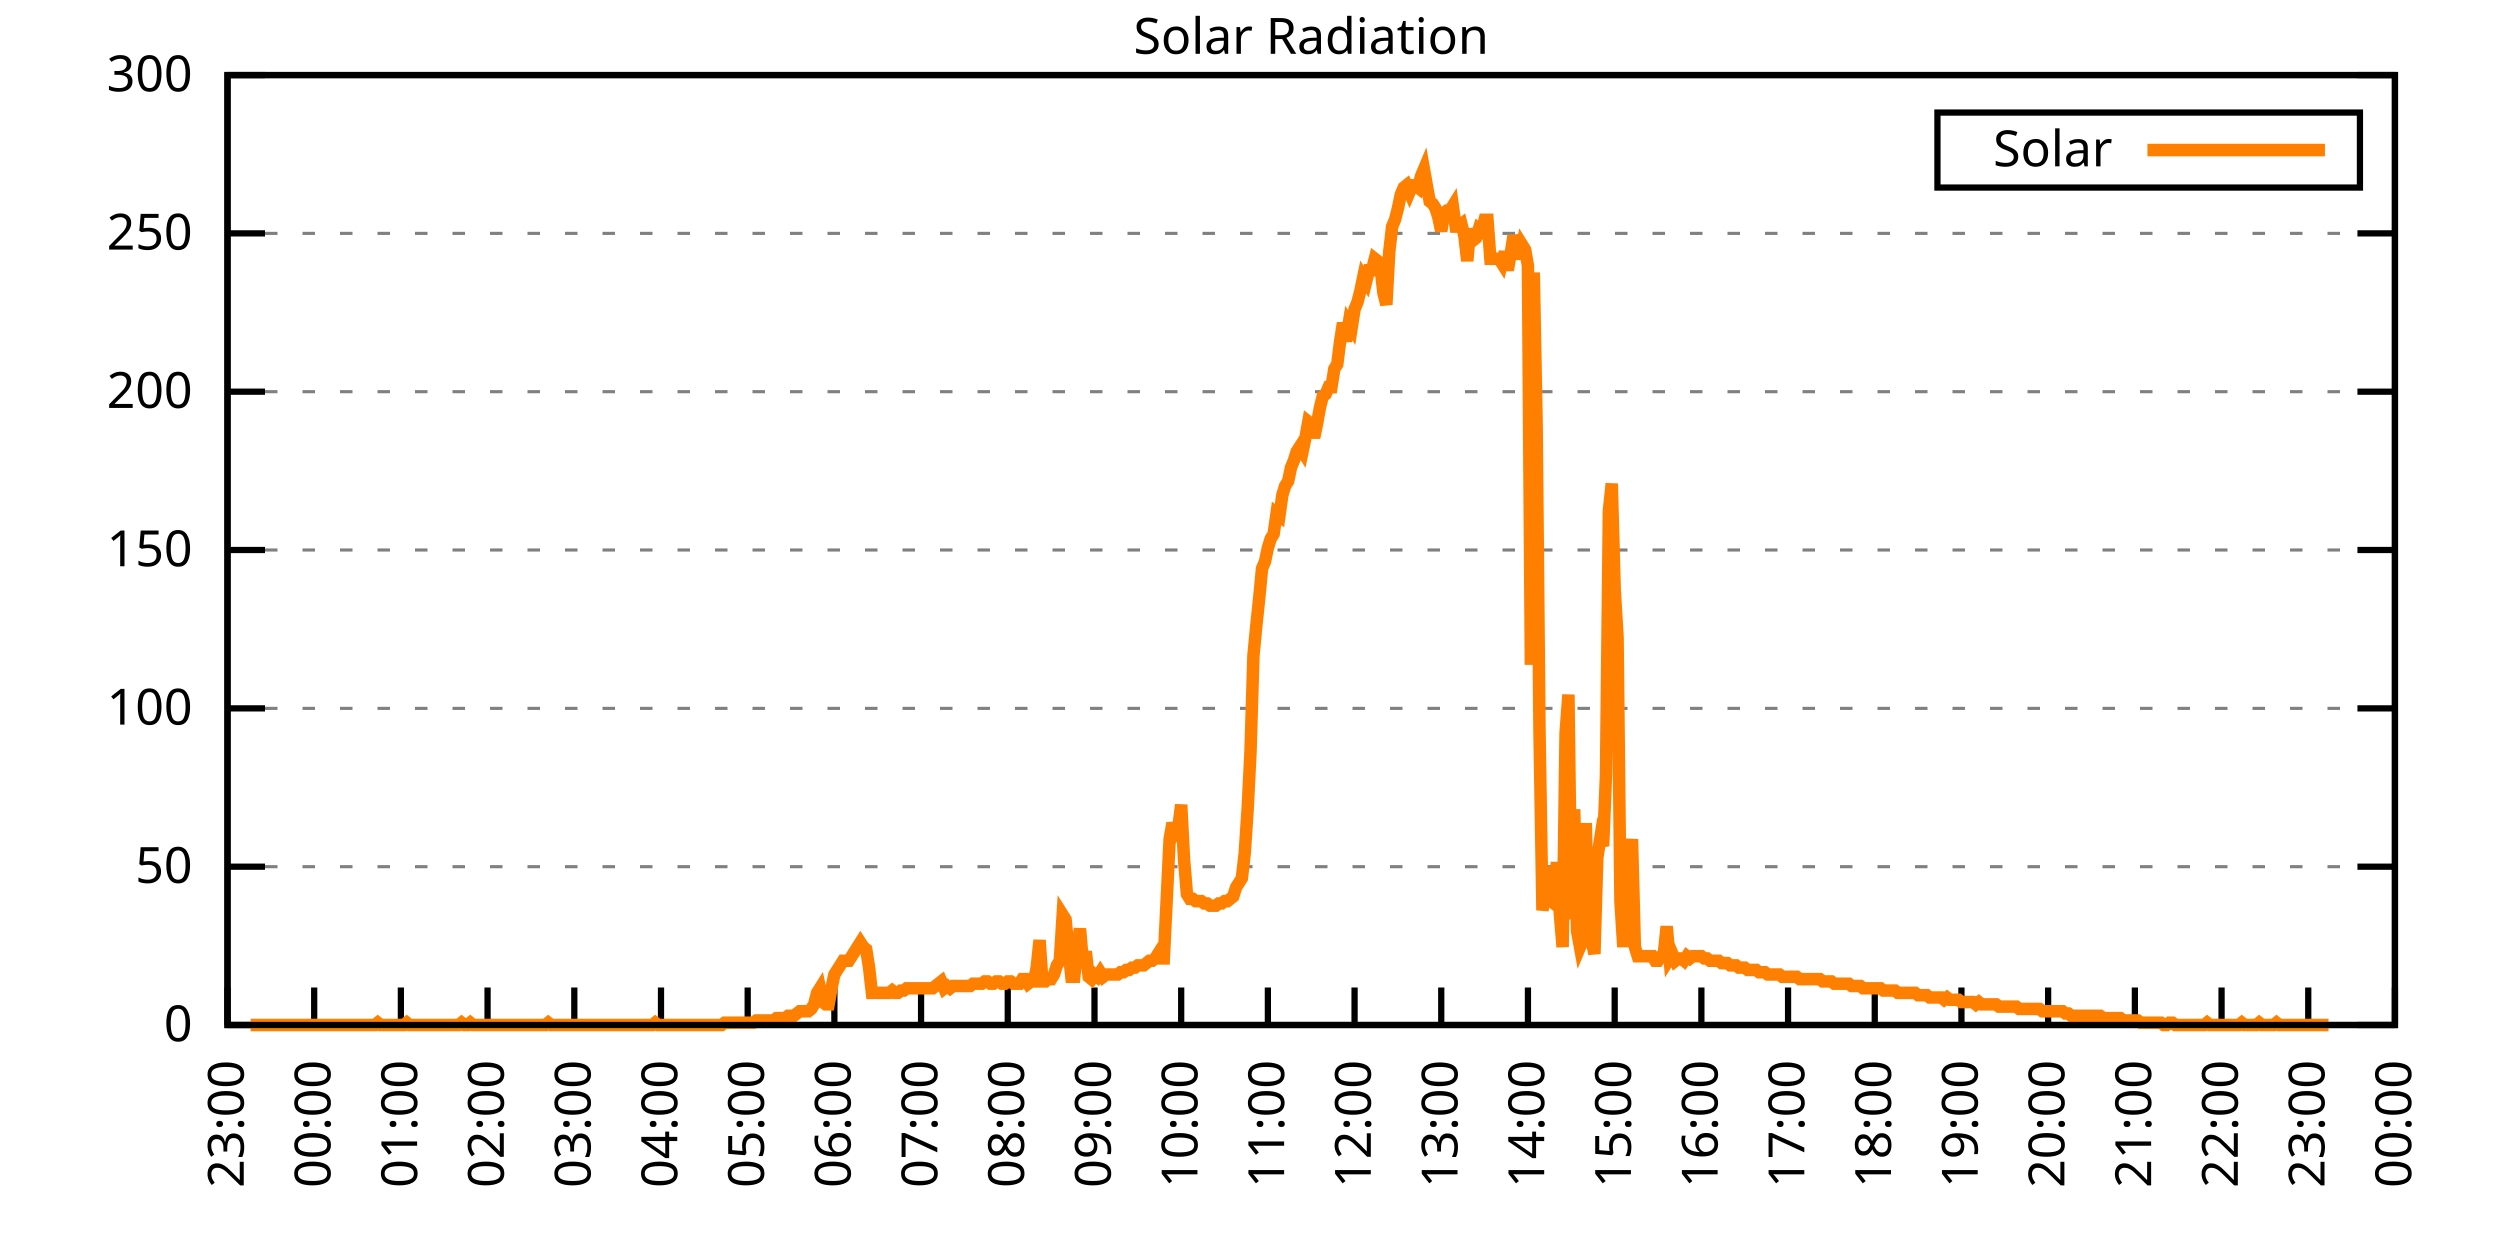
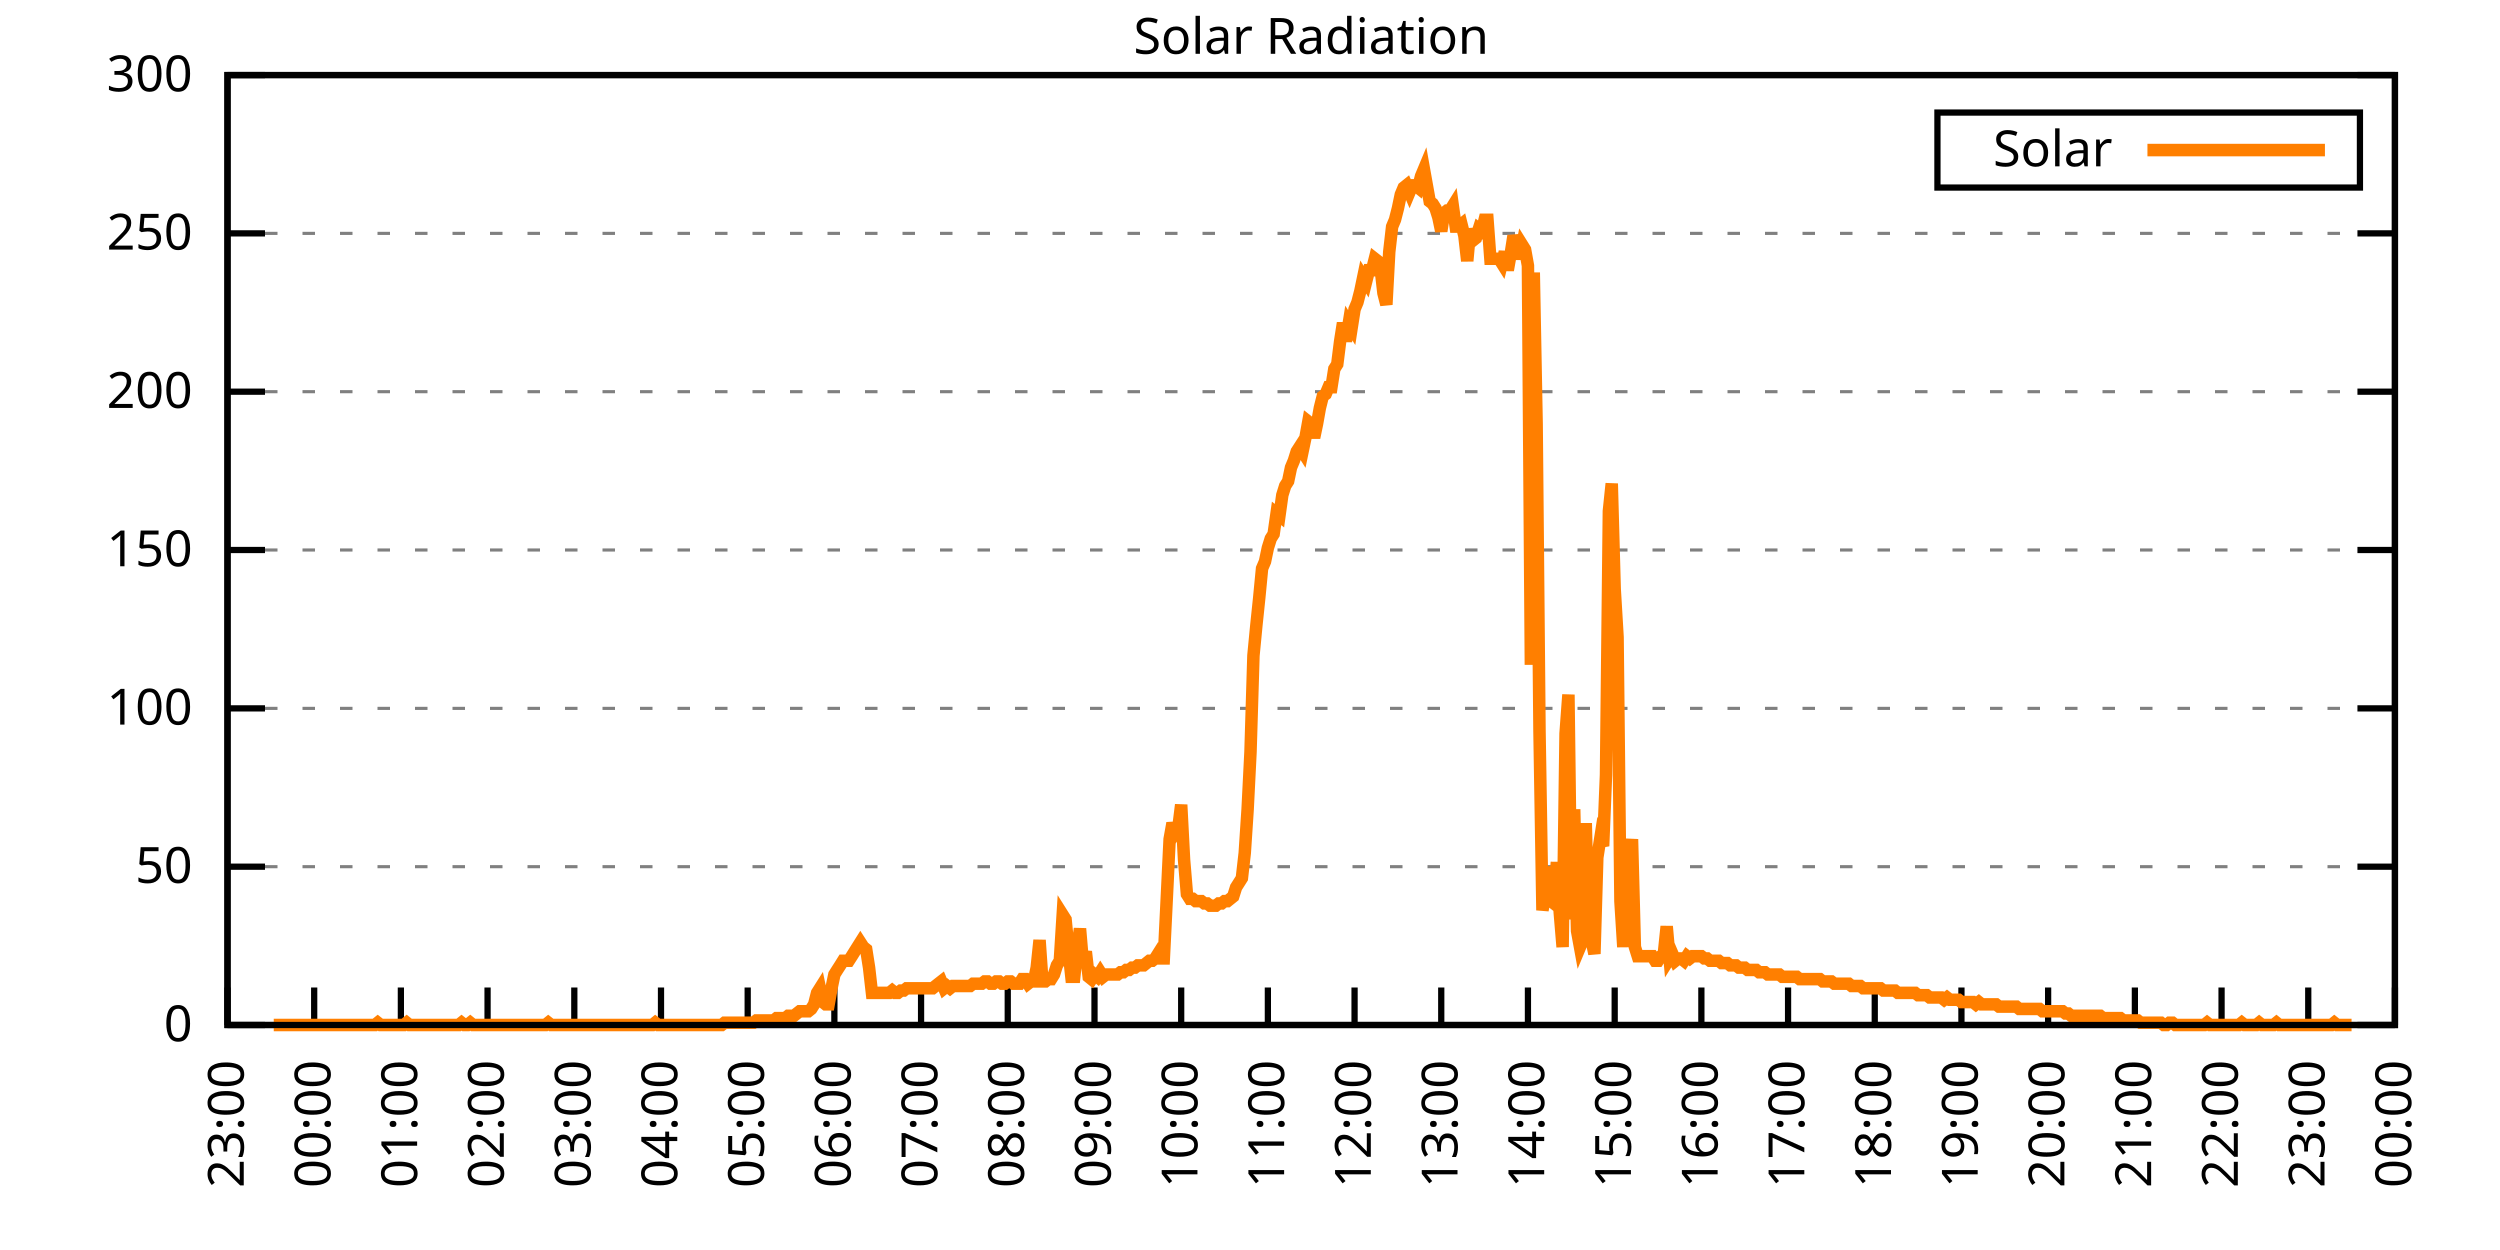
<svg xmlns="http://www.w3.org/2000/svg" xmlns:xlink="http://www.w3.org/1999/xlink" width="400" height="200" viewBox="0 0 400 200">
  <g id="gnuplot_canvas">
    <rect x="0" y="0" width="400" height="200" fill="none" />
    <defs>
      <circle id="gpDot" r="0.5" stroke-width="0.5" stroke="currentColor" />
      <path id="gpPt0" stroke-width="0.333" stroke="currentColor" d="M-1,0 h2 M0,-1 v2" />
      <path id="gpPt1" stroke-width="0.333" stroke="currentColor" d="M-1,-1 L1,1 M1,-1 L-1,1" />
      <path id="gpPt2" stroke-width="0.333" stroke="currentColor" d="M-1,0 L1,0 M0,-1 L0,1 M-1,-1 L1,1 M-1,1 L1,-1" />
      <rect id="gpPt3" stroke-width="0.333" stroke="currentColor" x="-1" y="-1" width="2" height="2" />
      <rect id="gpPt4" stroke-width="0.333" stroke="currentColor" fill="currentColor" x="-1" y="-1" width="2" height="2" />
      <circle id="gpPt5" stroke-width="0.333" stroke="currentColor" cx="0" cy="0" r="1" />
      <use xlink:href="#gpPt5" id="gpPt6" fill="currentColor" stroke="none" />
      <path id="gpPt7" stroke-width="0.333" stroke="currentColor" d="M0,-1.33 L-1.33,0.67 L1.33,0.67 z" />
      <use xlink:href="#gpPt7" id="gpPt8" fill="currentColor" stroke="none" />
      <use xlink:href="#gpPt7" id="gpPt9" stroke="currentColor" transform="rotate(180)" />
      <use xlink:href="#gpPt9" id="gpPt10" fill="currentColor" stroke="none" />
      <use xlink:href="#gpPt3" id="gpPt11" stroke="currentColor" transform="rotate(45)" />
      <use xlink:href="#gpPt11" id="gpPt12" fill="currentColor" stroke="none" />
      <path id="gpPt13" stroke-width="0.333" stroke="currentColor" d="M0,1.330 L1.265,0.411 L0.782,-1.067 L-0.782,-1.076 L-1.265,0.411 z" />
      <use xlink:href="#gpPt13" id="gpPt14" fill="currentColor" stroke="none" />
      <filter id="textbox" filterUnits="objectBoundingBox" x="0" y="0" height="1" width="1">
        <feFlood flood-color="white" flood-opacity="1" result="bgnd" />
        <feComposite in="SourceGraphic" in2="bgnd" operator="atop" />
      </filter>
      <filter id="greybox" filterUnits="objectBoundingBox" x="0" y="0" height="1" width="1">
        <feFlood flood-color="lightgrey" flood-opacity="1" result="grey" />
        <feComposite in="SourceGraphic" in2="grey" operator="atop" />
      </filter>
    </defs>
    <g fill="none" color="white" stroke="currentColor" stroke-width="1.00" stroke-linecap="butt" stroke-linejoin="miter">
</g>
    <g fill="none" color="black" stroke="currentColor" stroke-width="1.00" stroke-linecap="butt" stroke-linejoin="miter">
      <g stroke="none" shape-rendering="crispEdges">
        <polygon fill="rgb(255, 255, 255)" points="36.40,164.00 383.18,164.00 383.18,12.02 36.40,12.02 " />
      </g>
    </g>
    <g fill="none" color="black" stroke="currentColor" stroke-width="1.00" stroke-linecap="butt" stroke-linejoin="miter">
</g>
    <g fill="none" color="black" stroke="black" stroke-width="0.50" stroke-linecap="butt" stroke-linejoin="miter">
</g>
    <g fill="none" color="gray" stroke="currentColor" stroke-width="0.50" stroke-linecap="butt" stroke-linejoin="miter">
      <path stroke="gray" stroke-dasharray="2,4" class="gridline" d="M36.40,164.00 L383.19,164.00  " />
    </g>
    <g fill="none" color="gray" stroke="gray" stroke-width="1.00" stroke-linecap="butt" stroke-linejoin="miter">
</g>
    <g fill="none" color="black" stroke="currentColor" stroke-width="1.00" stroke-linecap="butt" stroke-linejoin="miter">
      <path stroke="black" d="M36.40,164.00 L42.40,164.00 M383.19,164.00 L377.19,164.00  " />
      <g transform="translate(30.80,166.60)" stroke="none" fill="black" font-family="Sans" font-size="8.00" text-anchor="end">
        <text>
          <tspan font-family="Sans"> 0</tspan>
        </text>
      </g>
    </g>
    <g fill="none" color="black" stroke="currentColor" stroke-width="1.00" stroke-linecap="butt" stroke-linejoin="miter">
</g>
    <g fill="none" color="black" stroke="black" stroke-width="0.50" stroke-linecap="butt" stroke-linejoin="miter">
</g>
    <g fill="none" color="gray" stroke="currentColor" stroke-width="0.50" stroke-linecap="butt" stroke-linejoin="miter">
      <path stroke="gray" stroke-dasharray="2,4" class="gridline" d="M36.40,138.67 L383.19,138.67  " />
    </g>
    <g fill="none" color="gray" stroke="gray" stroke-width="1.00" stroke-linecap="butt" stroke-linejoin="miter">
</g>
    <g fill="none" color="black" stroke="currentColor" stroke-width="1.00" stroke-linecap="butt" stroke-linejoin="miter">
      <path stroke="black" d="M36.40,138.67 L42.40,138.67 M383.19,138.67 L377.19,138.67  " />
      <g transform="translate(30.80,141.27)" stroke="none" fill="black" font-family="Sans" font-size="8.00" text-anchor="end">
        <text>
          <tspan font-family="Sans"> 50</tspan>
        </text>
      </g>
    </g>
    <g fill="none" color="black" stroke="currentColor" stroke-width="1.00" stroke-linecap="butt" stroke-linejoin="miter">
</g>
    <g fill="none" color="black" stroke="black" stroke-width="0.50" stroke-linecap="butt" stroke-linejoin="miter">
</g>
    <g fill="none" color="gray" stroke="currentColor" stroke-width="0.50" stroke-linecap="butt" stroke-linejoin="miter">
      <path stroke="gray" stroke-dasharray="2,4" class="gridline" d="M36.40,113.34 L383.19,113.34  " />
    </g>
    <g fill="none" color="gray" stroke="gray" stroke-width="1.00" stroke-linecap="butt" stroke-linejoin="miter">
</g>
    <g fill="none" color="black" stroke="currentColor" stroke-width="1.00" stroke-linecap="butt" stroke-linejoin="miter">
      <path stroke="black" d="M36.40,113.34 L42.40,113.34 M383.19,113.34 L377.19,113.34  " />
      <g transform="translate(30.80,115.94)" stroke="none" fill="black" font-family="Sans" font-size="8.00" text-anchor="end">
        <text>
          <tspan font-family="Sans"> 100</tspan>
        </text>
      </g>
    </g>
    <g fill="none" color="black" stroke="currentColor" stroke-width="1.00" stroke-linecap="butt" stroke-linejoin="miter">
</g>
    <g fill="none" color="black" stroke="black" stroke-width="0.50" stroke-linecap="butt" stroke-linejoin="miter">
</g>
    <g fill="none" color="gray" stroke="currentColor" stroke-width="0.50" stroke-linecap="butt" stroke-linejoin="miter">
      <path stroke="gray" stroke-dasharray="2,4" class="gridline" d="M36.40,88.00 L383.19,88.00  " />
    </g>
    <g fill="none" color="gray" stroke="gray" stroke-width="1.00" stroke-linecap="butt" stroke-linejoin="miter">
</g>
    <g fill="none" color="black" stroke="currentColor" stroke-width="1.00" stroke-linecap="butt" stroke-linejoin="miter">
      <path stroke="black" d="M36.40,88.00 L42.40,88.00 M383.19,88.00 L377.19,88.00  " />
      <g transform="translate(30.80,90.60)" stroke="none" fill="black" font-family="Sans" font-size="8.00" text-anchor="end">
        <text>
          <tspan font-family="Sans"> 150</tspan>
        </text>
      </g>
    </g>
    <g fill="none" color="black" stroke="currentColor" stroke-width="1.00" stroke-linecap="butt" stroke-linejoin="miter">
</g>
    <g fill="none" color="black" stroke="black" stroke-width="0.50" stroke-linecap="butt" stroke-linejoin="miter">
</g>
    <g fill="none" color="gray" stroke="currentColor" stroke-width="0.50" stroke-linecap="butt" stroke-linejoin="miter">
      <path stroke="gray" stroke-dasharray="2,4" class="gridline" d="M36.40,62.67 L383.19,62.67  " />
    </g>
    <g fill="none" color="gray" stroke="gray" stroke-width="1.00" stroke-linecap="butt" stroke-linejoin="miter">
</g>
    <g fill="none" color="black" stroke="currentColor" stroke-width="1.00" stroke-linecap="butt" stroke-linejoin="miter">
      <path stroke="black" d="M36.40,62.67 L42.40,62.67 M383.19,62.67 L377.19,62.67  " />
      <g transform="translate(30.80,65.27)" stroke="none" fill="black" font-family="Sans" font-size="8.00" text-anchor="end">
        <text>
          <tspan font-family="Sans"> 200</tspan>
        </text>
      </g>
    </g>
    <g fill="none" color="black" stroke="currentColor" stroke-width="1.00" stroke-linecap="butt" stroke-linejoin="miter">
</g>
    <g fill="none" color="black" stroke="black" stroke-width="0.50" stroke-linecap="butt" stroke-linejoin="miter">
</g>
    <g fill="none" color="gray" stroke="currentColor" stroke-width="0.50" stroke-linecap="butt" stroke-linejoin="miter">
      <path stroke="gray" stroke-dasharray="2,4" class="gridline" d="M36.40,37.34 L383.19,37.34  " />
    </g>
    <g fill="none" color="gray" stroke="gray" stroke-width="1.00" stroke-linecap="butt" stroke-linejoin="miter">
</g>
    <g fill="none" color="black" stroke="currentColor" stroke-width="1.00" stroke-linecap="butt" stroke-linejoin="miter">
      <path stroke="black" d="M36.40,37.34 L42.40,37.34 M383.19,37.34 L377.19,37.34  " />
      <g transform="translate(30.80,39.94)" stroke="none" fill="black" font-family="Sans" font-size="8.00" text-anchor="end">
        <text>
          <tspan font-family="Sans"> 250</tspan>
        </text>
      </g>
    </g>
    <g fill="none" color="black" stroke="currentColor" stroke-width="1.00" stroke-linecap="butt" stroke-linejoin="miter">
</g>
    <g fill="none" color="black" stroke="black" stroke-width="0.50" stroke-linecap="butt" stroke-linejoin="miter">
</g>
    <g fill="none" color="gray" stroke="currentColor" stroke-width="0.50" stroke-linecap="butt" stroke-linejoin="miter">
      <path stroke="gray" stroke-dasharray="2,4" class="gridline" d="M36.40,12.01 L383.19,12.01  " />
    </g>
    <g fill="none" color="gray" stroke="gray" stroke-width="1.00" stroke-linecap="butt" stroke-linejoin="miter">
</g>
    <g fill="none" color="black" stroke="currentColor" stroke-width="1.00" stroke-linecap="butt" stroke-linejoin="miter">
      <path stroke="black" d="M36.40,12.01 L42.40,12.01 M383.19,12.01 L377.19,12.01  " />
      <g transform="translate(30.80,14.61)" stroke="none" fill="black" font-family="Sans" font-size="8.00" text-anchor="end">
        <text>
          <tspan font-family="Sans"> 300</tspan>
        </text>
      </g>
    </g>
    <g fill="none" color="black" stroke="currentColor" stroke-width="1.00" stroke-linecap="butt" stroke-linejoin="miter">
      <path stroke="black" d="M36.40,164.00 L36.40,158.00  " />
      <g transform="translate(39.00,169.60) rotate(270.00)" stroke="none" fill="black" font-family="Sans" font-size="8.00" text-anchor="end">
        <text>
          <tspan font-family="Sans">23:00</tspan>
        </text>
      </g>
    </g>
    <g fill="none" color="black" stroke="currentColor" stroke-width="1.00" stroke-linecap="butt" stroke-linejoin="miter">
      <path stroke="black" d="M50.27,164.00 L50.27,158.00  " />
      <g transform="translate(52.87,169.60) rotate(270.00)" stroke="none" fill="black" font-family="Sans" font-size="8.00" text-anchor="end">
        <text>
          <tspan font-family="Sans">00:00</tspan>
        </text>
      </g>
    </g>
    <g fill="none" color="black" stroke="currentColor" stroke-width="1.00" stroke-linecap="butt" stroke-linejoin="miter">
      <path stroke="black" d="M64.14,164.00 L64.14,158.00  " />
      <g transform="translate(66.74,169.60) rotate(270.00)" stroke="none" fill="black" font-family="Sans" font-size="8.00" text-anchor="end">
        <text>
          <tspan font-family="Sans">01:00</tspan>
        </text>
      </g>
    </g>
    <g fill="none" color="black" stroke="currentColor" stroke-width="1.00" stroke-linecap="butt" stroke-linejoin="miter">
      <path stroke="black" d="M78.01,164.00 L78.01,158.00  " />
      <g transform="translate(80.61,169.60) rotate(270.00)" stroke="none" fill="black" font-family="Sans" font-size="8.00" text-anchor="end">
        <text>
          <tspan font-family="Sans">02:00</tspan>
        </text>
      </g>
    </g>
    <g fill="none" color="black" stroke="currentColor" stroke-width="1.00" stroke-linecap="butt" stroke-linejoin="miter">
      <path stroke="black" d="M91.89,164.00 L91.89,158.00  " />
      <g transform="translate(94.49,169.60) rotate(270.00)" stroke="none" fill="black" font-family="Sans" font-size="8.00" text-anchor="end">
        <text>
          <tspan font-family="Sans">03:00</tspan>
        </text>
      </g>
    </g>
    <g fill="none" color="black" stroke="currentColor" stroke-width="1.00" stroke-linecap="butt" stroke-linejoin="miter">
      <path stroke="black" d="M105.76,164.00 L105.76,158.00  " />
      <g transform="translate(108.36,169.60) rotate(270.00)" stroke="none" fill="black" font-family="Sans" font-size="8.00" text-anchor="end">
        <text>
          <tspan font-family="Sans">04:00</tspan>
        </text>
      </g>
    </g>
    <g fill="none" color="black" stroke="currentColor" stroke-width="1.00" stroke-linecap="butt" stroke-linejoin="miter">
      <path stroke="black" d="M119.63,164.00 L119.63,158.00  " />
      <g transform="translate(122.23,169.60) rotate(270.00)" stroke="none" fill="black" font-family="Sans" font-size="8.00" text-anchor="end">
        <text>
          <tspan font-family="Sans">05:00</tspan>
        </text>
      </g>
    </g>
    <g fill="none" color="black" stroke="currentColor" stroke-width="1.00" stroke-linecap="butt" stroke-linejoin="miter">
      <path stroke="black" d="M133.50,164.00 L133.50,158.00  " />
      <g transform="translate(136.10,169.60) rotate(270.00)" stroke="none" fill="black" font-family="Sans" font-size="8.00" text-anchor="end">
        <text>
          <tspan font-family="Sans">06:00</tspan>
        </text>
      </g>
    </g>
    <g fill="none" color="black" stroke="currentColor" stroke-width="1.00" stroke-linecap="butt" stroke-linejoin="miter">
      <path stroke="black" d="M147.37,164.00 L147.37,158.00  " />
      <g transform="translate(149.97,169.60) rotate(270.00)" stroke="none" fill="black" font-family="Sans" font-size="8.00" text-anchor="end">
        <text>
          <tspan font-family="Sans">07:00</tspan>
        </text>
      </g>
    </g>
    <g fill="none" color="black" stroke="currentColor" stroke-width="1.00" stroke-linecap="butt" stroke-linejoin="miter">
      <path stroke="black" d="M161.24,164.00 L161.24,158.00  " />
      <g transform="translate(163.84,169.60) rotate(270.00)" stroke="none" fill="black" font-family="Sans" font-size="8.00" text-anchor="end">
        <text>
          <tspan font-family="Sans">08:00</tspan>
        </text>
      </g>
    </g>
    <g fill="none" color="black" stroke="currentColor" stroke-width="1.00" stroke-linecap="butt" stroke-linejoin="miter">
      <path stroke="black" d="M175.12,164.00 L175.12,158.00  " />
      <g transform="translate(177.72,169.60) rotate(270.00)" stroke="none" fill="black" font-family="Sans" font-size="8.00" text-anchor="end">
        <text>
          <tspan font-family="Sans">09:00</tspan>
        </text>
      </g>
    </g>
    <g fill="none" color="black" stroke="currentColor" stroke-width="1.00" stroke-linecap="butt" stroke-linejoin="miter">
      <path stroke="black" d="M188.99,164.00 L188.99,158.00  " />
      <g transform="translate(191.59,169.60) rotate(270.00)" stroke="none" fill="black" font-family="Sans" font-size="8.00" text-anchor="end">
        <text>
          <tspan font-family="Sans">10:00</tspan>
        </text>
      </g>
    </g>
    <g fill="none" color="black" stroke="currentColor" stroke-width="1.00" stroke-linecap="butt" stroke-linejoin="miter">
      <path stroke="black" d="M202.86,164.00 L202.86,158.00  " />
      <g transform="translate(205.46,169.60) rotate(270.00)" stroke="none" fill="black" font-family="Sans" font-size="8.00" text-anchor="end">
        <text>
          <tspan font-family="Sans">11:00</tspan>
        </text>
      </g>
    </g>
    <g fill="none" color="black" stroke="currentColor" stroke-width="1.00" stroke-linecap="butt" stroke-linejoin="miter">
      <path stroke="black" d="M216.73,164.00 L216.73,158.00  " />
      <g transform="translate(219.33,169.60) rotate(270.00)" stroke="none" fill="black" font-family="Sans" font-size="8.00" text-anchor="end">
        <text>
          <tspan font-family="Sans">12:00</tspan>
        </text>
      </g>
    </g>
    <g fill="none" color="black" stroke="currentColor" stroke-width="1.00" stroke-linecap="butt" stroke-linejoin="miter">
      <path stroke="black" d="M230.60,164.00 L230.60,158.00  " />
      <g transform="translate(233.20,169.60) rotate(270.00)" stroke="none" fill="black" font-family="Sans" font-size="8.00" text-anchor="end">
        <text>
          <tspan font-family="Sans">13:00</tspan>
        </text>
      </g>
    </g>
    <g fill="none" color="black" stroke="currentColor" stroke-width="1.00" stroke-linecap="butt" stroke-linejoin="miter">
      <path stroke="black" d="M244.47,164.00 L244.47,158.00  " />
      <g transform="translate(247.07,169.60) rotate(270.00)" stroke="none" fill="black" font-family="Sans" font-size="8.00" text-anchor="end">
        <text>
          <tspan font-family="Sans">14:00</tspan>
        </text>
      </g>
    </g>
    <g fill="none" color="black" stroke="currentColor" stroke-width="1.00" stroke-linecap="butt" stroke-linejoin="miter">
      <path stroke="black" d="M258.35,164.00 L258.35,158.00  " />
      <g transform="translate(260.95,169.60) rotate(270.00)" stroke="none" fill="black" font-family="Sans" font-size="8.00" text-anchor="end">
        <text>
          <tspan font-family="Sans">15:00</tspan>
        </text>
      </g>
    </g>
    <g fill="none" color="black" stroke="currentColor" stroke-width="1.00" stroke-linecap="butt" stroke-linejoin="miter">
      <path stroke="black" d="M272.22,164.00 L272.22,158.00  " />
      <g transform="translate(274.82,169.60) rotate(270.00)" stroke="none" fill="black" font-family="Sans" font-size="8.00" text-anchor="end">
        <text>
          <tspan font-family="Sans">16:00</tspan>
        </text>
      </g>
    </g>
    <g fill="none" color="black" stroke="currentColor" stroke-width="1.00" stroke-linecap="butt" stroke-linejoin="miter">
      <path stroke="black" d="M286.09,164.00 L286.09,158.00  " />
      <g transform="translate(288.69,169.60) rotate(270.00)" stroke="none" fill="black" font-family="Sans" font-size="8.00" text-anchor="end">
        <text>
          <tspan font-family="Sans">17:00</tspan>
        </text>
      </g>
    </g>
    <g fill="none" color="black" stroke="currentColor" stroke-width="1.00" stroke-linecap="butt" stroke-linejoin="miter">
      <path stroke="black" d="M299.96,164.00 L299.96,158.00  " />
      <g transform="translate(302.56,169.60) rotate(270.00)" stroke="none" fill="black" font-family="Sans" font-size="8.00" text-anchor="end">
        <text>
          <tspan font-family="Sans">18:00</tspan>
        </text>
      </g>
    </g>
    <g fill="none" color="black" stroke="currentColor" stroke-width="1.00" stroke-linecap="butt" stroke-linejoin="miter">
      <path stroke="black" d="M313.83,164.00 L313.83,158.00  " />
      <g transform="translate(316.43,169.60) rotate(270.00)" stroke="none" fill="black" font-family="Sans" font-size="8.00" text-anchor="end">
        <text>
          <tspan font-family="Sans">19:00</tspan>
        </text>
      </g>
    </g>
    <g fill="none" color="black" stroke="currentColor" stroke-width="1.00" stroke-linecap="butt" stroke-linejoin="miter">
      <path stroke="black" d="M327.70,164.00 L327.70,158.00  " />
      <g transform="translate(330.30,169.60) rotate(270.00)" stroke="none" fill="black" font-family="Sans" font-size="8.00" text-anchor="end">
        <text>
          <tspan font-family="Sans">20:00</tspan>
        </text>
      </g>
    </g>
    <g fill="none" color="black" stroke="currentColor" stroke-width="1.00" stroke-linecap="butt" stroke-linejoin="miter">
      <path stroke="black" d="M341.58,164.00 L341.58,158.00  " />
      <g transform="translate(344.18,169.60) rotate(270.00)" stroke="none" fill="black" font-family="Sans" font-size="8.00" text-anchor="end">
        <text>
          <tspan font-family="Sans">21:00</tspan>
        </text>
      </g>
    </g>
    <g fill="none" color="black" stroke="currentColor" stroke-width="1.00" stroke-linecap="butt" stroke-linejoin="miter">
      <path stroke="black" d="M355.45,164.00 L355.45,158.00  " />
      <g transform="translate(358.05,169.60) rotate(270.00)" stroke="none" fill="black" font-family="Sans" font-size="8.00" text-anchor="end">
        <text>
          <tspan font-family="Sans">22:00</tspan>
        </text>
      </g>
    </g>
    <g fill="none" color="black" stroke="currentColor" stroke-width="1.00" stroke-linecap="butt" stroke-linejoin="miter">
      <path stroke="black" d="M369.32,164.00 L369.32,158.00  " />
      <g transform="translate(371.92,169.60) rotate(270.00)" stroke="none" fill="black" font-family="Sans" font-size="8.00" text-anchor="end">
        <text>
          <tspan font-family="Sans">23:00</tspan>
        </text>
      </g>
    </g>
    <g fill="none" color="black" stroke="currentColor" stroke-width="1.00" stroke-linecap="butt" stroke-linejoin="miter">
      <path stroke="black" d="M383.19,164.00 L383.19,158.00  " />
      <g transform="translate(385.79,169.60) rotate(270.00)" stroke="none" fill="black" font-family="Sans" font-size="8.00" text-anchor="end">
        <text>
          <tspan font-family="Sans">00:00</tspan>
        </text>
      </g>
    </g>
    <g fill="none" color="black" stroke="currentColor" stroke-width="1.00" stroke-linecap="butt" stroke-linejoin="miter">
</g>
    <g fill="none" color="black" stroke="currentColor" stroke-width="1.00" stroke-linecap="butt" stroke-linejoin="miter">
      <path stroke="black" d="M36.40,12.01 L36.40,164.00 L383.19,164.00 L383.19,12.01 L36.40,12.01 Z  " />
    </g>
    <g fill="none" color="black" stroke="currentColor" stroke-width="1.00" stroke-linecap="butt" stroke-linejoin="miter">
</g>
    <g fill="none" color="black" stroke="currentColor" stroke-width="1.00" stroke-linecap="butt" stroke-linejoin="miter">
      <path stroke="black" d="M309.99,30.01 L309.99,18.01 L377.59,18.01 L377.59,30.01 L309.99,30.01 Z  " />
    </g>
    <g id="Solar_Radiation_plot_1">
      <g fill="none" color="white" stroke="black" stroke-width="2.00" stroke-linecap="butt" stroke-linejoin="miter">
</g>
      <g fill="none" color="black" stroke="currentColor" stroke-width="2.00" stroke-linecap="butt" stroke-linejoin="miter">
        <g transform="translate(337.99,26.61)" stroke="none" fill="black" font-family="Sans" font-size="8.00" text-anchor="end">
          <text>
            <tspan font-family="Sans">Solar</tspan>
          </text>
        </g>
      </g>
      <g fill="none" color="black" stroke="currentColor" stroke-width="2.00" stroke-linecap="butt" stroke-linejoin="miter">
-         <path stroke="rgb(255, 127,   0)" d="M343.59,24.01 L371.99,24.01 M40.10,164.00 L40.56,164.00 L41.02,164.00 L41.49,164.00 L41.95,164.00 L42.41,164.00   L42.87,164.00 L43.34,164.00 L43.80,164.00 L44.26,164.00 L44.72,164.00 L45.19,164.00 L45.65,164.00 L46.11,164.00   L46.57,164.00 L47.03,164.00 L47.50,164.00 L47.96,164.00 L48.42,164.00 L48.88,164.00 L49.35,164.00 L49.81,164.00   L50.27,164.00 L50.73,164.00 L51.20,164.00 L51.66,164.00 L52.12,164.00 L52.58,164.00 L53.05,164.00 L53.51,164.00   L53.97,164.00 L54.43,164.00 L54.90,164.00 L55.36,164.00 L55.82,164.00 L56.28,164.00 L56.75,164.00 L57.21,164.00   L57.67,164.00 L58.13,164.00 L58.59,164.00 L59.06,164.00 L59.52,164.00 L59.98,164.00 L60.44,163.63 L60.91,164.00   L61.37,164.00 L61.83,164.00 L62.29,164.00 L62.76,164.00 L63.22,164.00 L63.68,164.00 L64.14,164.00 L64.61,164.00   L65.07,163.63 L65.53,164.00 L65.99,164.00 L66.46,164.00 L66.92,164.00 L67.38,164.00 L67.84,164.00 L68.30,164.00   L68.77,164.00 L69.23,164.00 L69.69,164.00 L70.15,164.00 L70.62,164.00 L71.08,164.00 L71.54,164.00 L72.00,164.00   L72.47,164.00 L72.93,164.00 L73.39,164.00 L73.85,163.63 L74.32,164.00 L74.78,164.00 L75.24,163.63 L75.70,164.00   L76.17,164.00 L76.63,164.00 L77.09,164.00 L77.55,164.00 L78.01,164.00 L78.48,164.00 L78.94,164.00 L79.40,164.00   L79.86,164.00 L80.33,164.00 L80.79,164.00 L81.25,164.00 L81.71,164.00 L82.18,164.00 L82.64,164.00 L83.10,164.00   L83.56,164.00 L84.03,164.00 L84.49,164.00 L84.95,164.00 L85.41,164.00 L85.88,164.00 L86.34,164.00 L86.80,164.00   L87.26,164.00 L87.72,163.63 L88.19,164.00 L88.65,164.00 L89.11,164.00 L89.57,164.00 L90.04,164.00 L90.50,164.00   L90.96,164.00 L91.42,164.00 L91.89,164.00 L92.35,164.00 L92.81,164.00 L93.27,164.00 L93.74,164.00 L94.20,164.00   L94.66,164.00 L95.12,164.00 L95.59,164.00 L96.05,164.00 L96.51,164.00 L96.97,164.00 L97.44,164.00 L97.90,164.00   L98.36,164.00 L98.82,164.00 L99.28,164.00 L99.75,164.00 L100.21,164.00 L100.67,164.00 L101.13,164.00 L101.60,164.00   L102.06,164.00 L102.52,164.00 L102.98,164.00 L103.45,164.00 L103.91,164.00 L104.37,164.00 L104.83,163.63 L105.30,164.00   L105.76,164.00 L106.22,164.00 L106.68,164.00 L107.15,164.00 L107.61,164.00 L108.07,164.00 L108.53,164.00 L108.99,164.00   L109.46,164.00 L109.92,164.00 L110.38,164.00 L110.84,164.00 L111.31,164.00 L111.77,164.00 L112.23,164.00 L112.69,164.00   L113.16,164.00 L113.62,164.00 L114.08,164.00 L114.54,164.00 L115.01,164.00 L115.47,164.00 L115.93,163.63 L116.39,163.63   L116.86,163.63 L117.32,163.63 L117.78,163.63 L118.24,163.63 L118.70,163.63 L119.17,163.63 L119.63,163.63 L120.09,163.63   L120.55,163.63 L121.02,163.27 L121.48,163.27 L121.94,163.27 L122.40,163.27 L122.87,163.27 L123.33,163.27 L123.79,163.27   L124.25,162.90 L124.72,162.90 L125.18,162.90 L125.64,162.90 L126.10,162.53 L126.57,162.53 L127.03,162.53 L127.49,162.16   L127.95,161.80 L128.41,161.80 L128.88,161.80 L129.34,161.80 L129.80,161.43 L130.26,160.70 L130.73,158.86 L131.19,158.13   L131.65,160.33 L132.11,160.70 L132.58,160.70 L133.04,158.13 L133.50,155.92 L133.96,155.19 L134.43,154.46 L134.89,153.72   L135.35,153.72 L135.81,153.72 L136.28,152.99 L136.74,152.25 L137.20,151.52 L137.66,150.79 L138.13,151.52 L138.59,151.89   L139.05,154.82 L139.51,158.86 L139.97,158.86 L140.44,158.86 L140.90,158.86 L141.36,158.86 L141.82,158.86 L142.29,158.86   L142.75,158.49 L143.21,158.86 L143.67,158.86 L144.14,158.49 L144.60,158.49 L145.06,158.13 L145.52,158.13 L145.99,158.13   L146.45,158.13 L146.91,158.13 L147.37,158.13 L147.84,158.13 L148.30,158.13 L148.76,158.13 L149.22,158.13 L149.68,157.76   L150.15,157.39 L150.61,157.03 L151.07,158.13 L151.53,157.76 L152.00,158.13 L152.46,157.76 L152.92,157.76 L153.38,157.76   L153.85,157.76 L154.31,157.76 L154.77,157.76 L155.23,157.76 L155.70,157.39 L156.16,157.39 L156.62,157.39 L157.08,157.39   L157.55,157.03 L158.01,157.03 L158.47,157.39 L158.93,157.39 L159.39,157.03 L159.86,157.03 L160.32,157.39 L160.78,157.39   L161.24,157.03 L161.71,157.03 L162.17,157.39 L162.63,157.39 L163.09,157.39 L163.56,156.66 L164.02,156.66 L164.48,157.39   L164.94,157.03 L165.41,157.03 L165.87,154.82 L166.33,150.42 L166.79,157.03 L167.26,157.03 L167.72,156.66 L168.18,156.66   L168.64,155.92 L169.10,154.46 L169.57,153.72 L170.03,146.38 L170.49,147.11 L170.95,151.89 L171.42,156.29 L171.88,156.29   L172.34,151.89 L172.80,148.58 L173.27,154.09 L173.73,152.25 L174.19,156.29 L174.65,156.66 L175.12,155.92 L175.58,156.29   L176.04,155.56 L176.50,156.29 L176.97,155.92 L177.43,155.92 L177.89,155.92 L178.35,155.92 L178.82,155.92 L179.28,155.56   L179.74,155.56 L180.20,155.19 L180.66,155.19 L181.13,154.82 L181.59,154.82 L182.05,154.46 L182.51,154.46 L182.98,154.46   L183.44,154.09 L183.90,153.72 L184.36,153.72 L184.83,153.35 L185.29,152.62 L185.75,153.35 L186.21,153.35 L186.68,143.81   L187.14,134.27 L187.60,131.70 L188.06,133.17 L188.53,132.43 L188.99,128.76 L189.45,137.57 L189.91,143.08 L190.37,143.81   L190.84,143.81 L191.30,144.18 L191.76,144.18 L192.22,144.18 L192.69,144.55 L193.15,144.55 L193.61,144.91 L194.07,144.91   L194.54,144.91 L195.00,144.55 L195.46,144.55 L195.92,144.18 L196.39,144.18 L196.85,143.81 L197.31,143.44 L197.77,141.98   L198.24,141.24 L198.70,140.51 L199.16,136.47 L199.62,129.49 L200.08,120.32 L200.55,104.90 L201.01,100.13 L201.47,95.72   L201.93,90.95 L202.40,89.85 L202.86,87.65 L203.32,86.18 L203.78,85.45 L204.25,82.14 L204.71,82.51 L205.17,79.21   L205.63,77.74 L206.10,77.00 L206.56,74.80 L207.02,73.70 L207.48,72.23 L207.95,71.50 L208.41,72.23 L208.87,70.03   L209.33,67.46 L209.80,67.83 L210.26,70.03 L210.72,67.83 L211.18,65.26 L211.64,63.42 L212.11,63.05 L212.57,61.95   L213.03,61.95 L213.49,59.02 L213.96,58.28 L214.42,54.61 L214.88,51.68 L215.34,54.61 L215.81,51.68 L216.27,52.41   L216.73,49.47 L217.19,48.37 L217.66,46.54 L218.12,44.33 L218.58,45.07 L219.04,43.23 L219.51,43.23 L219.97,41.40   L220.43,41.76 L220.89,42.87 L221.35,46.90 L221.82,48.74 L222.28,40.30 L222.74,36.26 L223.20,35.16 L223.67,33.32   L224.13,31.12 L224.59,30.02 L225.05,29.65 L225.52,30.75 L225.98,29.65 L226.44,29.65 L226.90,30.02 L227.37,28.18   L227.83,27.08 L228.29,29.65 L228.75,32.22 L229.22,32.59 L229.68,33.32 L230.14,34.79 L230.60,36.99 L231.06,34.06   L231.53,33.69 L231.99,33.69 L232.45,32.95 L232.91,36.26 L233.38,36.26 L233.84,35.89 L234.30,37.73 L234.76,41.76   L235.23,36.63 L235.69,38.46 L236.15,38.09 L236.61,36.63 L237.08,36.99 L237.54,35.16 L238.00,35.16 L238.46,41.40   L238.93,41.40 L239.39,41.40 L239.85,41.40 L240.31,42.13 L240.77,40.30 L241.24,43.23 L241.70,40.66 L242.16,37.73   L242.62,39.19 L243.09,41.40 L243.55,39.19 L244.01,39.93 L244.47,42.50 L244.94,106.37 L245.40,43.60 L245.86,67.83   L246.32,117.01 L246.79,145.65 L247.25,143.08 L247.71,138.67 L248.17,144.18 L248.64,144.55 L249.10,137.94 L249.56,146.01   L250.02,151.52 L250.49,117.38 L250.95,111.14 L251.41,147.11 L251.87,129.49 L252.33,148.95 L252.80,151.52 L253.26,150.42   L253.72,131.70 L254.18,150.05 L254.65,150.42 L255.11,152.62 L255.57,137.20 L256.03,134.27 L256.50,135.37 L256.96,123.99   L257.42,81.78 L257.88,77.37 L258.35,94.26 L258.81,101.96 L259.27,144.18 L259.73,151.52 L260.20,140.87 L260.66,138.30   L261.12,134.27 L261.58,151.52 L262.04,152.99 L262.51,152.99 L262.97,152.99 L263.43,152.99 L263.89,152.99 L264.36,152.99   L264.82,153.72 L265.28,153.72 L265.74,152.99 L266.21,152.62 L266.67,148.22 L267.13,153.35 L267.59,152.62 L268.06,153.72   L268.52,153.35 L268.98,153.35 L269.44,153.72 L269.91,152.99 L270.37,153.35 L270.83,152.99 L271.29,152.99 L271.75,152.99   L272.22,152.99 L272.68,153.35 L273.14,153.35 L273.60,153.72 L274.07,153.72 L274.53,153.72 L274.99,153.72 L275.45,154.09   L275.92,154.09 L276.38,154.09 L276.84,154.46 L277.30,154.46 L277.77,154.46 L278.23,154.82 L278.69,154.82 L279.15,154.82   L279.62,155.19 L280.08,155.19 L280.54,155.19 L281.00,155.19 L281.46,155.56 L281.93,155.56 L282.39,155.56 L282.85,155.92   L283.31,155.92 L283.78,155.92 L284.24,155.92 L284.70,155.92 L285.16,156.29 L285.63,156.29 L286.09,156.29 L286.55,156.29   L287.01,156.29 L287.48,156.29 L287.94,156.66 L288.40,156.66 L288.86,156.66 L289.33,156.66 L289.79,156.66 L290.25,156.66   L290.71,156.66 L291.18,156.66 L291.64,157.03 L292.10,157.03 L292.56,157.03 L293.02,157.03 L293.49,157.39 L293.95,157.39   L294.41,157.39 L294.87,157.39 L295.34,157.39 L295.80,157.39 L296.26,157.76 L296.72,157.76 L297.19,157.76 L297.65,157.76   L298.11,158.13 L298.57,158.13 L299.04,158.13 L299.50,158.13 L299.96,158.13 L300.42,158.13 L300.89,158.13 L301.35,158.49   L301.81,158.49 L302.27,158.49 L302.73,158.49 L303.20,158.49 L303.66,158.86 L304.12,158.86 L304.58,158.86 L305.05,158.86   L305.51,158.86 L305.97,158.86 L306.43,158.86 L306.90,159.23 L307.36,159.23 L307.82,159.23 L308.28,159.23 L308.75,159.60   L309.21,159.60 L309.67,159.60 L310.13,159.60 L310.60,159.60 L311.06,159.96 L311.52,159.60 L311.98,159.96 L312.44,159.96   L312.91,159.96 L313.37,159.96 L313.83,160.33 L314.29,160.33 L314.76,160.33 L315.22,160.33 L315.68,160.33 L316.14,160.70   L316.61,160.33 L317.07,160.70 L317.53,160.70 L317.99,160.70 L318.46,160.70 L318.92,160.70 L319.38,160.70 L319.84,161.06   L320.31,161.06 L320.77,161.06 L321.23,161.06 L321.69,161.06 L322.15,161.06 L322.62,161.06 L323.08,161.43 L323.54,161.43   L324.00,161.43 L324.47,161.43 L324.93,161.43 L325.39,161.43 L325.85,161.43 L326.32,161.43 L326.78,161.80 L327.70,161.80   L328.17,161.80 L328.63,161.80 L329.09,161.80 L329.55,161.80 L330.02,161.80 L330.48,162.16 L330.94,162.16 L331.40,162.53   L331.87,162.53 L332.33,162.53 L332.79,162.53 L333.25,162.53 L333.71,162.53 L334.18,162.53 L334.64,162.53 L335.10,162.53   L335.56,162.53 L336.03,162.53 L336.49,162.90 L336.95,162.90 L337.41,162.90 L337.88,162.90 L338.34,162.90 L338.80,162.90   L339.26,162.90 L339.73,163.27 L340.19,163.27 L340.65,163.27 L341.11,163.27 L341.58,163.27 L342.04,163.27 L342.50,163.63   L342.96,163.63 L343.42,163.63 L343.89,163.63 L344.35,163.63 L344.81,163.63 L345.27,163.63 L345.74,163.63 L346.20,164.00   L346.66,164.00 L347.12,163.63 L347.59,163.63 L348.05,164.00 L348.51,164.00 L348.97,164.00 L349.44,164.00 L349.90,164.00   L350.36,164.00 L350.82,164.00 L351.29,164.00 L351.75,164.00 L352.21,164.00 L352.67,164.00 L353.13,163.63 L353.60,164.00   L354.06,164.00 L354.52,164.00 L354.98,164.00 L355.45,164.00 L355.91,164.00 L356.37,164.00 L356.83,164.00 L357.30,164.00   L357.76,164.00 L358.22,164.00 L358.68,163.63 L359.15,164.00 L359.61,164.00 L360.07,164.00 L360.53,164.00 L361.00,164.00   L361.46,163.63 L361.92,164.00 L362.38,164.00 L362.84,164.00 L363.31,164.00 L363.77,164.00 L364.23,163.63 L364.69,164.00   L365.16,164.00 L365.62,164.00 L366.08,164.00 L366.54,164.00 L367.01,164.00 L367.47,164.00 L367.93,164.00 L368.39,164.00   L368.86,164.00 L369.32,164.00 L369.78,164.00 L370.24,164.00 L370.71,164.00 L371.17,164.00 L371.63,164.00 L372.09,164.00   L372.56,164.00  " />
+         <path stroke="rgb(255, 127,   0)" d="M343.59,24.01 L371.99,24.01 M43.80,164.00 L44.26,164.00 L44.72,164.00 L45.19,164.00 L45.65,164.00 L46.11,164.00   L46.57,164.00 L47.03,164.00 L47.50,164.00 L47.96,164.00 L48.42,164.00 L48.88,164.00 L49.35,164.00 L49.81,164.00   L50.27,164.00 L50.73,164.00 L51.20,164.00 L51.66,164.00 L52.12,164.00 L52.58,164.00 L53.05,164.00 L53.51,164.00   L53.97,164.00 L54.43,164.00 L54.90,164.00 L55.36,164.00 L55.82,164.00 L56.28,164.00 L56.75,164.00 L57.21,164.00   L57.67,164.00 L58.13,164.00 L58.59,164.00 L59.06,164.00 L59.52,164.00 L59.98,164.00 L60.44,163.63 L60.91,164.00   L61.37,164.00 L61.83,164.00 L62.29,164.00 L62.76,164.00 L63.22,164.00 L63.68,164.00 L64.14,164.00 L64.61,164.00   L65.07,163.63 L65.53,164.00 L65.99,164.00 L66.46,164.00 L66.92,164.00 L67.38,164.00 L67.84,164.00 L68.30,164.00   L68.77,164.00 L69.23,164.00 L69.69,164.00 L70.15,164.00 L70.62,164.00 L71.08,164.00 L71.54,164.00 L72.00,164.00   L72.47,164.00 L72.93,164.00 L73.39,164.00 L73.85,163.63 L74.32,164.00 L74.78,164.00 L75.24,163.63 L75.70,164.00   L76.17,164.00 L76.63,164.00 L77.09,164.00 L77.55,164.00 L78.01,164.00 L78.48,164.00 L78.94,164.00 L79.40,164.00   L79.86,164.00 L80.33,164.00 L80.79,164.00 L81.25,164.00 L81.71,164.00 L82.18,164.00 L82.64,164.00 L83.10,164.00   L83.56,164.00 L84.03,164.00 L84.49,164.00 L84.95,164.00 L85.41,164.00 L85.88,164.00 L86.34,164.00 L86.80,164.00   L87.26,164.00 L87.72,163.63 L88.19,164.00 L88.65,164.00 L89.11,164.00 L89.57,164.00 L90.04,164.00 L90.50,164.00   L90.96,164.00 L91.42,164.00 L91.89,164.00 L92.35,164.00 L92.81,164.00 L93.27,164.00 L93.74,164.00 L94.20,164.00   L94.66,164.00 L95.12,164.00 L95.59,164.00 L96.05,164.00 L96.51,164.00 L96.97,164.00 L97.44,164.00 L97.90,164.00   L98.36,164.00 L98.82,164.00 L99.28,164.00 L99.75,164.00 L100.21,164.00 L100.67,164.00 L101.13,164.00 L101.60,164.00   L102.06,164.00 L102.52,164.00 L102.98,164.00 L103.45,164.00 L103.91,164.00 L104.37,164.00 L104.83,163.63 L105.30,164.00   L105.76,164.00 L106.22,164.00 L106.68,164.00 L107.15,164.00 L107.61,164.00 L108.07,164.00 L108.53,164.00 L108.99,164.00   L109.46,164.00 L109.92,164.00 L110.38,164.00 L110.84,164.00 L111.31,164.00 L111.77,164.00 L112.23,164.00 L112.69,164.00   L113.16,164.00 L113.62,164.00 L114.08,164.00 L114.54,164.00 L115.01,164.00 L115.47,164.00 L115.93,163.63 L116.39,163.63   L116.86,163.63 L117.32,163.63 L117.78,163.63 L118.24,163.63 L118.70,163.63 L119.17,163.63 L119.63,163.63 L120.09,163.63   L120.55,163.63 L121.02,163.27 L121.48,163.27 L121.94,163.27 L122.40,163.27 L122.87,163.27 L123.33,163.27 L123.79,163.27   L124.25,162.90 L124.72,162.90 L125.18,162.90 L125.64,162.90 L126.10,162.53 L126.57,162.53 L127.03,162.53 L127.49,162.16   L127.95,161.80 L128.41,161.80 L128.88,161.80 L129.34,161.80 L129.80,161.43 L130.26,160.70 L130.73,158.86 L131.19,158.13   L131.65,160.33 L132.11,160.70 L132.58,160.70 L133.04,158.13 L133.50,155.92 L133.96,155.19 L134.43,154.46 L134.89,153.72   L135.35,153.72 L135.81,153.72 L136.28,152.99 L136.74,152.25 L137.20,151.52 L137.66,150.79 L138.13,151.52 L138.59,151.89   L139.05,154.82 L139.51,158.86 L139.97,158.86 L140.44,158.86 L140.90,158.86 L141.36,158.86 L141.82,158.86 L142.29,158.86   L142.75,158.49 L143.21,158.86 L143.67,158.86 L144.14,158.49 L144.60,158.49 L145.06,158.13 L145.52,158.13 L145.99,158.13   L146.45,158.13 L146.91,158.13 L147.37,158.13 L147.84,158.13 L148.30,158.13 L148.76,158.13 L149.22,158.13 L149.68,157.76   L150.15,157.39 L150.61,157.03 L151.07,158.13 L151.53,157.76 L152.00,158.13 L152.46,157.76 L152.92,157.76 L153.38,157.76   L153.85,157.76 L154.31,157.76 L154.77,157.76 L155.23,157.76 L155.70,157.39 L156.16,157.39 L156.62,157.39 L157.08,157.39   L157.55,157.03 L158.01,157.03 L158.47,157.39 L158.93,157.39 L159.39,157.03 L159.86,157.03 L160.32,157.39 L160.78,157.39   L161.24,157.03 L161.71,157.03 L162.17,157.39 L162.63,157.39 L163.09,157.39 L163.56,156.66 L164.02,156.66 L164.48,157.39   L164.94,157.03 L165.41,157.03 L165.87,154.82 L166.33,150.42 L166.79,157.03 L167.26,157.03 L167.72,156.66 L168.18,156.66   L168.64,155.92 L169.10,154.46 L169.57,153.72 L170.03,146.38 L170.49,147.11 L170.95,151.89 L171.42,156.29 L171.88,156.29   L172.34,151.89 L172.80,148.58 L173.27,154.09 L173.73,152.25 L174.19,156.29 L174.65,156.66 L175.12,155.92 L175.58,156.29   L176.04,155.56 L176.50,156.29 L176.97,155.92 L177.43,155.92 L177.89,155.92 L178.35,155.92 L178.82,155.92 L179.28,155.56   L179.74,155.56 L180.20,155.19 L180.66,155.19 L181.13,154.82 L181.59,154.82 L182.05,154.46 L182.51,154.46 L182.98,154.46   L183.44,154.09 L183.90,153.72 L184.36,153.72 L184.83,153.35 L185.29,152.62 L185.75,153.35 L186.21,153.35 L186.68,143.81   L187.14,134.27 L187.60,131.70 L188.06,133.17 L188.53,132.43 L188.99,128.76 L189.45,137.57 L189.91,143.08 L190.37,143.81   L190.84,143.81 L191.30,144.18 L191.76,144.18 L192.22,144.18 L192.69,144.55 L193.15,144.55 L193.61,144.91 L194.07,144.91   L194.54,144.91 L195.00,144.55 L195.46,144.55 L195.92,144.18 L196.39,144.18 L196.85,143.81 L197.31,143.44 L197.77,141.98   L198.24,141.24 L198.70,140.51 L199.16,136.47 L199.62,129.49 L200.08,120.32 L200.55,104.90 L201.01,100.13 L201.47,95.72   L201.93,90.95 L202.40,89.85 L202.86,87.65 L203.32,86.18 L203.78,85.45 L204.25,82.14 L204.71,82.51 L205.17,79.21   L205.63,77.74 L206.10,77.00 L206.56,74.80 L207.02,73.70 L207.48,72.23 L207.95,71.50 L208.41,72.23 L208.87,70.03   L209.33,67.46 L209.80,67.83 L210.26,70.03 L210.72,67.83 L211.18,65.26 L211.64,63.42 L212.11,63.05 L212.57,61.95   L213.03,61.95 L213.49,59.02 L213.96,58.28 L214.42,54.61 L214.88,51.68 L215.34,54.61 L215.81,51.68 L216.27,52.41   L216.73,49.47 L217.19,48.37 L217.66,46.54 L218.12,44.33 L218.58,45.07 L219.04,43.23 L219.51,43.23 L219.97,41.40   L220.43,41.76 L220.89,42.87 L221.35,46.90 L221.82,48.74 L222.28,40.30 L222.74,36.26 L223.20,35.16 L223.67,33.32   L224.13,31.12 L224.59,30.02 L225.05,29.65 L225.52,30.75 L225.98,29.65 L226.44,29.65 L226.90,30.02 L227.37,28.18   L227.83,27.08 L228.29,29.65 L228.75,32.22 L229.22,32.59 L229.68,33.32 L230.14,34.79 L230.60,36.99 L231.06,34.06   L231.53,33.69 L231.99,33.69 L232.45,32.95 L232.91,36.26 L233.38,36.26 L233.84,35.89 L234.30,37.73 L234.76,41.76   L235.23,36.63 L235.69,38.46 L236.15,38.09 L236.61,36.63 L237.08,36.99 L237.54,35.16 L238.00,35.16 L238.46,41.40   L238.93,41.40 L239.39,41.40 L239.85,41.40 L240.31,42.13 L240.77,40.30 L241.24,43.23 L241.70,40.66 L242.16,37.73   L242.62,39.19 L243.09,41.40 L243.55,39.19 L244.01,39.93 L244.47,42.50 L244.94,106.37 L245.40,43.60 L245.86,67.83   L246.32,117.01 L246.79,145.65 L247.25,143.08 L247.71,138.67 L248.17,144.18 L248.64,144.55 L249.10,137.94 L249.56,146.01   L250.02,151.52 L250.49,117.38 L250.95,111.14 L251.41,147.11 L251.87,129.49 L252.33,148.95 L252.80,151.52 L253.26,150.42   L253.72,131.70 L254.18,150.05 L254.65,150.42 L255.11,152.62 L255.57,137.20 L256.03,134.27 L256.50,135.37 L256.96,123.99   L257.42,81.78 L257.88,77.37 L258.35,94.26 L258.81,101.96 L259.27,144.18 L259.73,151.52 L260.20,140.87 L260.66,138.30   L261.12,134.27 L261.58,151.52 L262.04,152.99 L262.51,152.99 L262.97,152.99 L263.43,152.99 L263.89,152.99 L264.36,152.99   L264.82,153.72 L265.28,153.72 L265.74,152.99 L266.21,152.62 L266.67,148.22 L267.13,153.35 L267.59,152.62 L268.06,153.72   L268.52,153.35 L268.98,153.35 L269.44,153.72 L269.91,152.99 L270.37,153.35 L270.83,152.99 L271.29,152.99 L271.75,152.99   L272.22,152.99 L272.68,153.35 L273.14,153.35 L273.60,153.72 L274.07,153.72 L274.53,153.72 L274.99,153.72 L275.45,154.09   L275.92,154.09 L276.38,154.09 L276.84,154.46 L277.30,154.46 L277.77,154.46 L278.23,154.82 L278.69,154.82 L279.15,154.82   L279.62,155.19 L280.08,155.19 L280.54,155.19 L281.00,155.19 L281.46,155.56 L281.93,155.56 L282.39,155.56 L282.85,155.92   L283.31,155.92 L283.78,155.92 L284.24,155.92 L284.70,155.92 L285.16,156.29 L285.63,156.29 L286.09,156.29 L286.55,156.29   L287.01,156.29 L287.48,156.29 L287.94,156.66 L288.40,156.66 L288.86,156.66 L289.33,156.66 L289.79,156.66 L290.25,156.66   L290.71,156.66 L291.18,156.66 L291.64,157.03 L292.10,157.03 L292.56,157.03 L293.02,157.03 L293.49,157.39 L293.95,157.39   L294.41,157.39 L294.87,157.39 L295.34,157.39 L295.80,157.39 L296.26,157.76 L296.72,157.76 L297.19,157.76 L297.65,157.76   L298.11,158.13 L298.57,158.13 L299.04,158.13 L299.50,158.13 L299.96,158.13 L300.42,158.13 L300.89,158.13 L301.35,158.49   L301.81,158.49 L302.27,158.49 L302.73,158.49 L303.20,158.49 L303.66,158.86 L304.12,158.86 L304.58,158.86 L305.05,158.86   L305.51,158.86 L305.97,158.86 L306.43,158.86 L306.90,159.23 L307.36,159.23 L307.82,159.23 L308.28,159.23 L308.75,159.60   L309.21,159.60 L309.67,159.60 L310.13,159.60 L310.60,159.60 L311.06,159.96 L311.52,159.60 L311.98,159.96 L312.44,159.96   L312.91,159.96 L313.37,159.96 L313.83,160.33 L314.29,160.33 L314.76,160.33 L315.22,160.33 L315.68,160.33 L316.14,160.70   L316.61,160.33 L317.07,160.70 L317.53,160.70 L317.99,160.70 L318.46,160.70 L318.92,160.70 L319.38,160.70 L319.84,161.06   L320.31,161.06 L320.77,161.06 L321.23,161.06 L321.69,161.06 L322.15,161.06 L322.62,161.06 L323.08,161.43 L323.54,161.43   L324.00,161.43 L324.47,161.43 L324.93,161.43 L325.39,161.43 L325.85,161.43 L326.32,161.43 L326.78,161.80 L327.70,161.80   L328.17,161.80 L328.63,161.80 L329.09,161.80 L329.55,161.80 L330.02,161.80 L330.48,162.16 L330.94,162.16 L331.40,162.53   L331.87,162.53 L332.33,162.53 L332.79,162.53 L333.25,162.53 L333.71,162.53 L334.18,162.53 L334.64,162.53 L335.10,162.53   L335.56,162.53 L336.03,162.53 L336.49,162.90 L336.95,162.90 L337.41,162.90 L337.88,162.90 L338.34,162.90 L338.80,162.90   L339.26,162.90 L339.73,163.27 L340.19,163.27 L340.65,163.27 L341.11,163.27 L341.58,163.27 L342.04,163.27 L342.50,163.63   L342.96,163.63 L343.42,163.63 L343.89,163.63 L344.35,163.63 L344.81,163.63 L345.27,163.63 L345.74,163.63 L346.20,164.00   L346.66,164.00 L347.12,163.63 L347.59,163.63 L348.05,164.00 L348.51,164.00 L348.97,164.00 L349.44,164.00 L349.90,164.00   L350.36,164.00 L350.82,164.00 L351.29,164.00 L351.75,164.00 L352.21,164.00 L352.67,164.00 L353.13,163.63 L353.60,164.00   L354.06,164.00 L354.52,164.00 L354.98,164.00 L355.45,164.00 L355.91,164.00 L356.37,164.00 L356.83,164.00 L357.30,164.00   L357.76,164.00 L358.22,164.00 L358.68,163.63 L359.15,164.00 L359.61,164.00 L360.07,164.00 L360.53,164.00 L361.00,164.00   L361.46,163.63 L361.92,164.00 L362.38,164.00 L362.84,164.00 L363.31,164.00 L363.77,164.00 L364.23,163.63 L364.69,164.00   L365.16,164.00 L365.62,164.00 L366.08,164.00 L366.54,164.00 L367.01,164.00 L367.47,164.00 L367.93,164.00 L368.39,164.00   L368.86,164.00 L369.32,164.00 L369.78,164.00 L370.24,164.00 L370.71,164.00 L371.17,164.00 L371.63,164.00 L372.09,164.00   L372.56,164.00 L373.02,164.00 L373.48,163.63 L373.94,164.00 L374.40,164.00 L374.87,164.00 L375.33,164.00 L375.79,164.00   L376.25,164.00  " />
      </g>
    </g>
    <g fill="none" color="black" stroke="currentColor" stroke-width="2.00" stroke-linecap="butt" stroke-linejoin="miter">
</g>
    <g fill="none" color="black" stroke="black" stroke-width="1.00" stroke-linecap="butt" stroke-linejoin="miter">
</g>
    <g fill="none" color="black" stroke="currentColor" stroke-width="1.00" stroke-linecap="butt" stroke-linejoin="miter">
      <path stroke="black" d="M36.40,12.01 L36.40,164.00 L383.19,164.00 L383.19,12.01 L36.40,12.01 Z  " />
      <g transform="translate(6.80,88.01) rotate(270.00)" stroke="none" fill="black" font-family="Sans" font-size="8.00" text-anchor="middle">
        <text />
      </g>
    </g>
    <g fill="none" color="black" stroke="currentColor" stroke-width="1.00" stroke-linecap="butt" stroke-linejoin="miter">
</g>
    <g fill="none" color="black" stroke="currentColor" stroke-width="1.00" stroke-linecap="butt" stroke-linejoin="miter">
      <g transform="translate(209.79,8.61)" stroke="none" fill="black" font-family="Sans" font-size="8.00" text-anchor="middle">
        <text>
          <tspan font-family="Sans">Solar Radiation</tspan>
        </text>
      </g>
    </g>
    <g fill="none" color="black" stroke="currentColor" stroke-width="1.00" stroke-linecap="butt" stroke-linejoin="miter">
</g>
  </g>
</svg>
